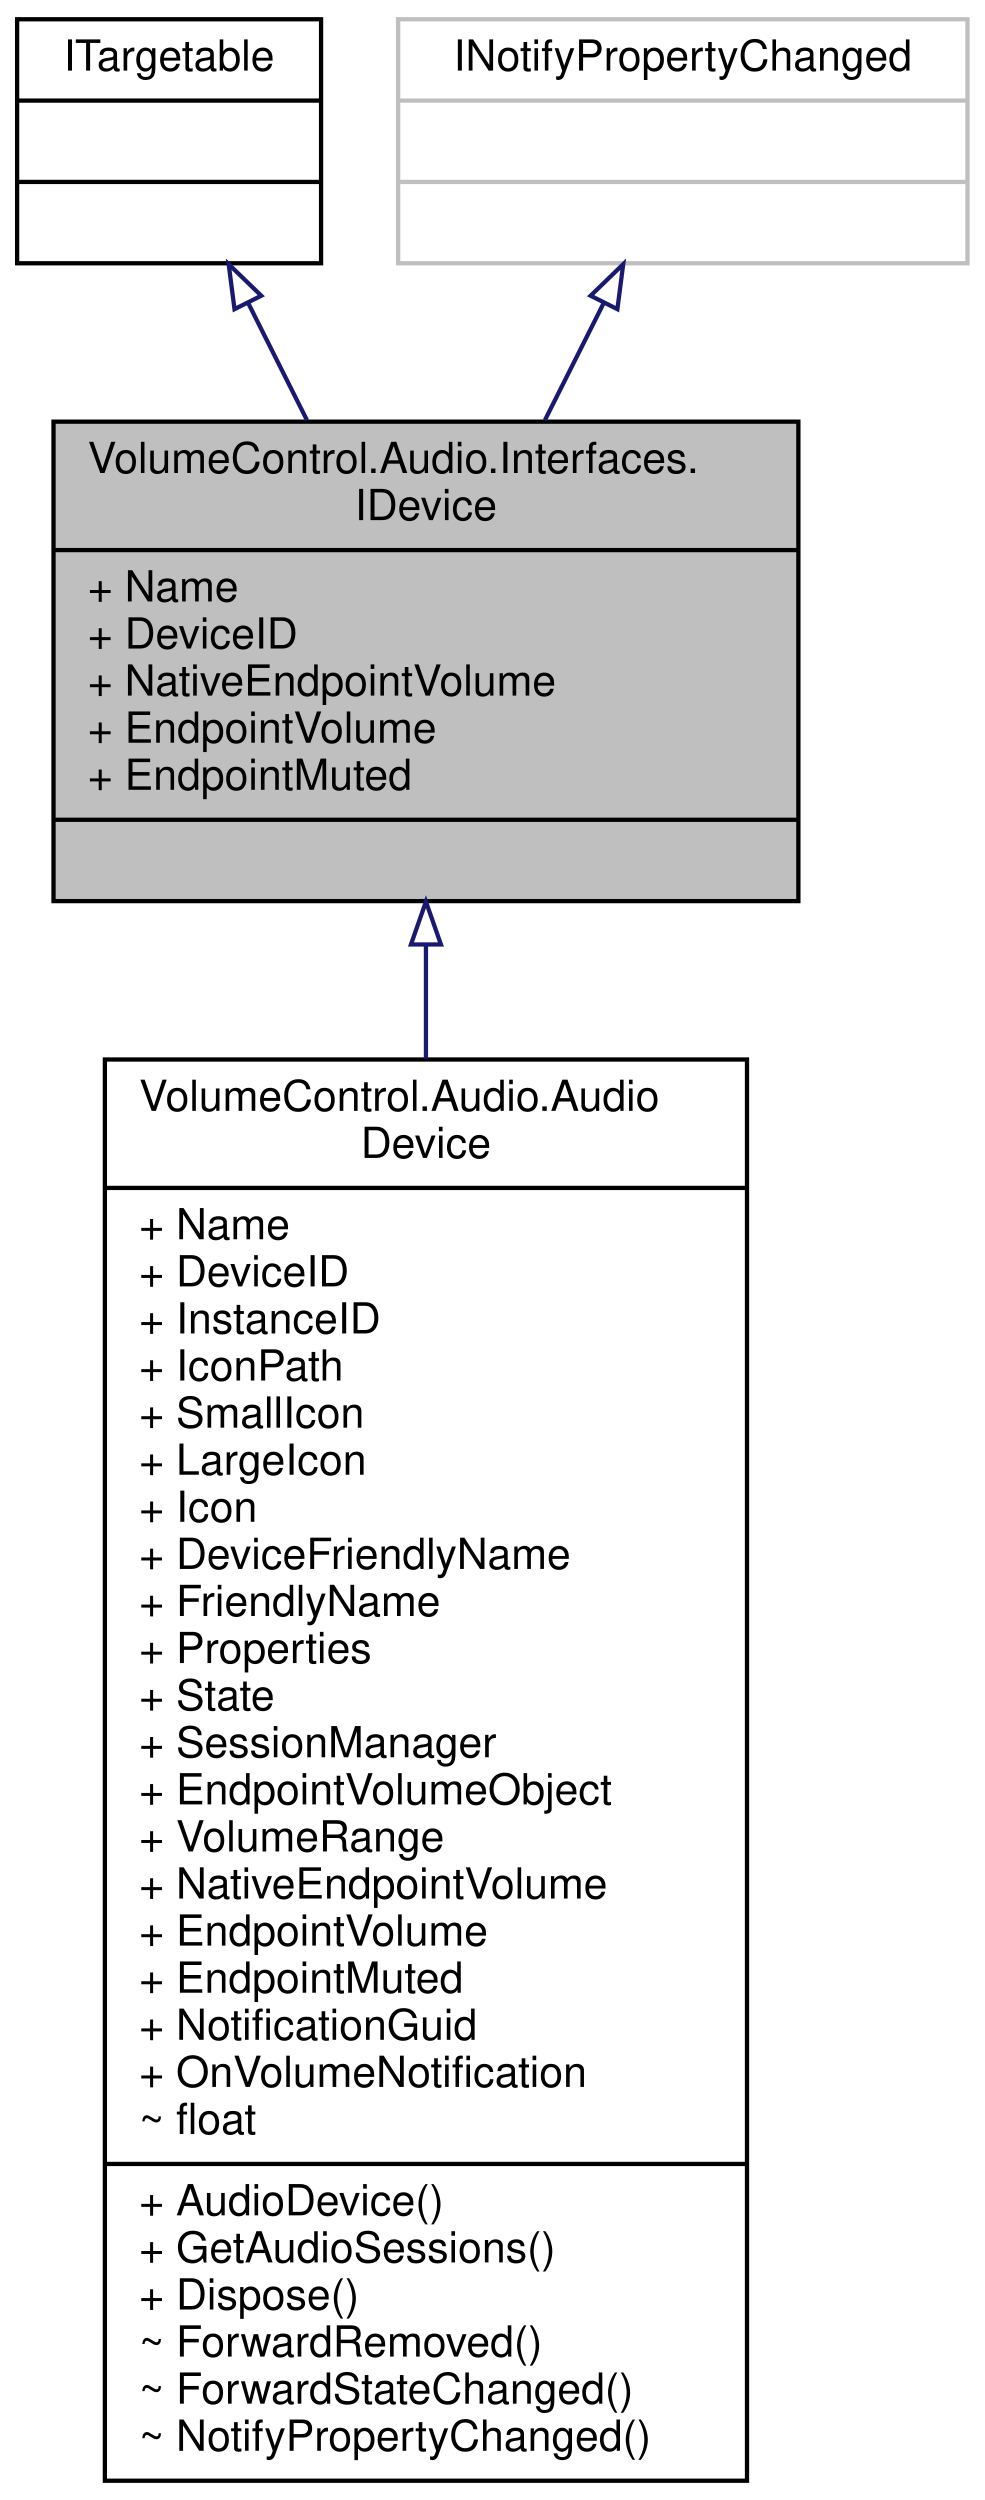
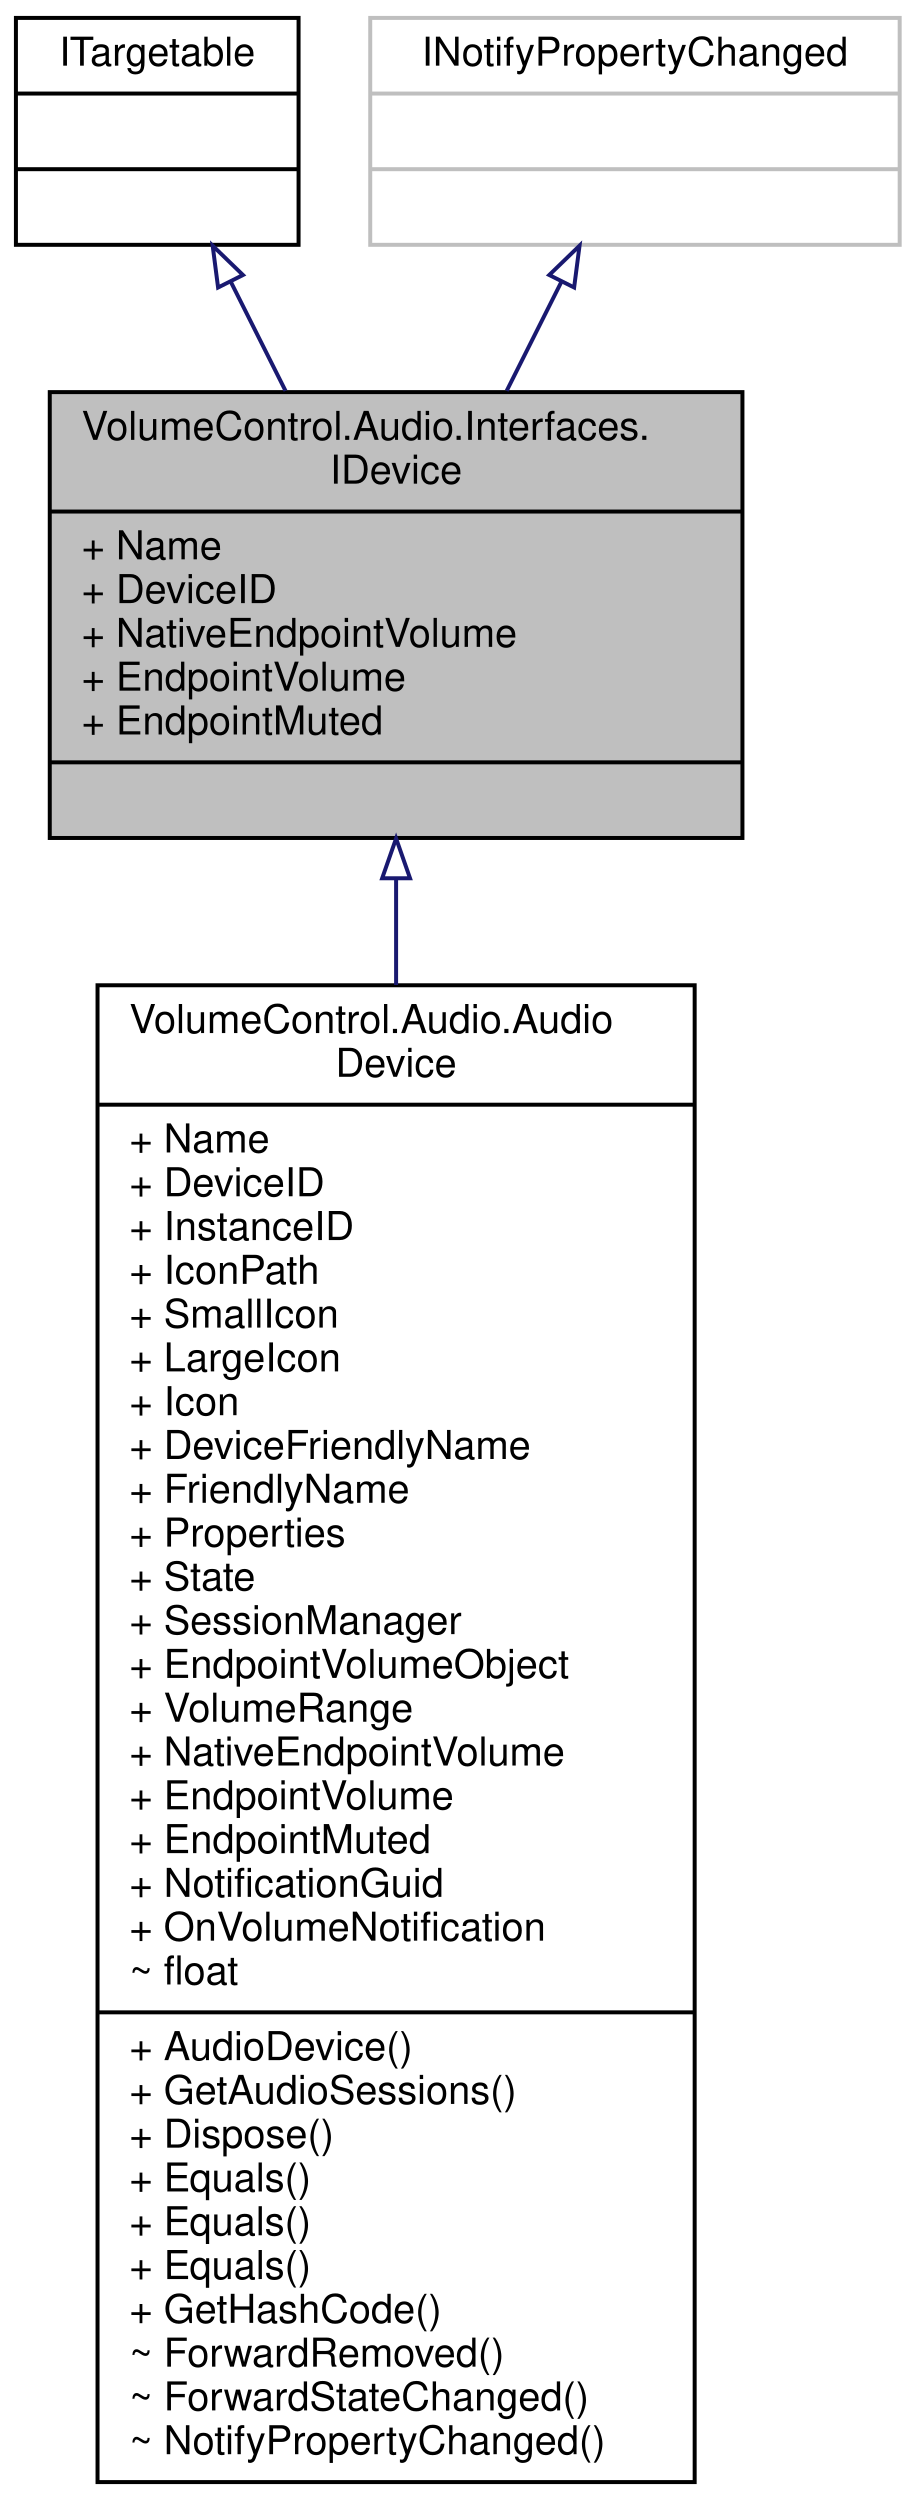
- <svg xmlns="http://www.w3.org/2000/svg" xmlns:xlink="http://www.w3.org/1999/xlink" width="230pt" height="584pt" viewBox="0.00 0.00 230.00 584.00">
-   <g id="graph0" class="graph" transform="scale(1 1) rotate(0) translate(4 580)">
+ <svg xmlns="http://www.w3.org/2000/svg" xmlns:xlink="http://www.w3.org/1999/xlink" width="230pt" height="628pt" viewBox="0.00 0.00 230.00 628.00">
+   <g id="graph0" class="graph" transform="scale(1 1) rotate(0) translate(4 624)">
    <g id="node1" class="node">
      <g id="a_node1">
        <a xlink:title="Represents an audio device.">
-           <polygon fill="#bfbfbf" stroke="black" points="8.5,-369.5 8.5,-481.5 182.5,-481.5 182.5,-369.5 8.5,-369.5" />
-           <text text-anchor="start" x="16.5" y="-469.5" font-family="Helvetica,sans-Serif" font-size="10.00">VolumeControl.Audio.Interfaces.</text>
-           <text text-anchor="middle" x="95.5" y="-458.5" font-family="Helvetica,sans-Serif" font-size="10.00">IDevice</text>
-           <polyline fill="none" stroke="black" points="8.5,-451.5 182.5,-451.5 " />
-           <text text-anchor="start" x="16.5" y="-439.5" font-family="Helvetica,sans-Serif" font-size="10.00">+ Name</text>
-           <text text-anchor="start" x="16.5" y="-428.5" font-family="Helvetica,sans-Serif" font-size="10.00">+ DeviceID</text>
-           <text text-anchor="start" x="16.5" y="-417.5" font-family="Helvetica,sans-Serif" font-size="10.00">+ NativeEndpointVolume</text>
-           <text text-anchor="start" x="16.5" y="-406.5" font-family="Helvetica,sans-Serif" font-size="10.00">+ EndpointVolume</text>
-           <text text-anchor="start" x="16.5" y="-395.5" font-family="Helvetica,sans-Serif" font-size="10.00">+ EndpointMuted</text>
-           <polyline fill="none" stroke="black" points="8.5,-388.5 182.5,-388.5 " />
-           <text text-anchor="middle" x="95.5" y="-376.5" font-family="Helvetica,sans-Serif" font-size="10.00"> </text>
+           <polygon fill="#bfbfbf" stroke="black" points="8.5,-413.5 8.5,-525.5 182.5,-525.5 182.5,-413.5 8.5,-413.5" />
+           <text text-anchor="start" x="16.5" y="-513.5" font-family="Helvetica,sans-Serif" font-size="10.00">VolumeControl.Audio.Interfaces.</text>
+           <text text-anchor="middle" x="95.5" y="-502.5" font-family="Helvetica,sans-Serif" font-size="10.00">IDevice</text>
+           <polyline fill="none" stroke="black" points="8.5,-495.5 182.5,-495.5 " />
+           <text text-anchor="start" x="16.5" y="-483.5" font-family="Helvetica,sans-Serif" font-size="10.00">+ Name</text>
+           <text text-anchor="start" x="16.5" y="-472.5" font-family="Helvetica,sans-Serif" font-size="10.00">+ DeviceID</text>
+           <text text-anchor="start" x="16.5" y="-461.5" font-family="Helvetica,sans-Serif" font-size="10.00">+ NativeEndpointVolume</text>
+           <text text-anchor="start" x="16.5" y="-450.5" font-family="Helvetica,sans-Serif" font-size="10.00">+ EndpointVolume</text>
+           <text text-anchor="start" x="16.5" y="-439.5" font-family="Helvetica,sans-Serif" font-size="10.00">+ EndpointMuted</text>
+           <polyline fill="none" stroke="black" points="8.5,-432.5 182.5,-432.5 " />
+           <text text-anchor="middle" x="95.5" y="-420.5" font-family="Helvetica,sans-Serif" font-size="10.00"> </text>
        </a>
      </g>
    </g>
    <g id="node4" class="node">
      <g id="a_node4">
        <a xlink:href="class_volume_control_1_1_audio_1_1_audio_device.html" target="_top" xlink:title="Represents an audio device endpoint.">
-           <polygon fill="none" stroke="black" points="20.5,-0.5 20.5,-332.5 170.5,-332.5 170.5,-0.5 20.5,-0.5" />
-           <text text-anchor="start" x="28.5" y="-320.5" font-family="Helvetica,sans-Serif" font-size="10.00">VolumeControl.Audio.Audio</text>
-           <text text-anchor="middle" x="95.5" y="-309.5" font-family="Helvetica,sans-Serif" font-size="10.00">Device</text>
-           <polyline fill="none" stroke="black" points="20.5,-302.5 170.5,-302.5 " />
-           <text text-anchor="start" x="28.5" y="-290.5" font-family="Helvetica,sans-Serif" font-size="10.00">+ Name</text>
-           <text text-anchor="start" x="28.5" y="-279.5" font-family="Helvetica,sans-Serif" font-size="10.00">+ DeviceID</text>
-           <text text-anchor="start" x="28.5" y="-268.5" font-family="Helvetica,sans-Serif" font-size="10.00">+ InstanceID</text>
-           <text text-anchor="start" x="28.5" y="-257.5" font-family="Helvetica,sans-Serif" font-size="10.00">+ IconPath</text>
-           <text text-anchor="start" x="28.5" y="-246.5" font-family="Helvetica,sans-Serif" font-size="10.00">+ SmallIcon</text>
-           <text text-anchor="start" x="28.5" y="-235.5" font-family="Helvetica,sans-Serif" font-size="10.00">+ LargeIcon</text>
-           <text text-anchor="start" x="28.5" y="-224.5" font-family="Helvetica,sans-Serif" font-size="10.00">+ Icon</text>
-           <text text-anchor="start" x="28.5" y="-213.5" font-family="Helvetica,sans-Serif" font-size="10.00">+ DeviceFriendlyName</text>
-           <text text-anchor="start" x="28.5" y="-202.5" font-family="Helvetica,sans-Serif" font-size="10.00">+ FriendlyName</text>
-           <text text-anchor="start" x="28.5" y="-191.5" font-family="Helvetica,sans-Serif" font-size="10.00">+ Properties</text>
-           <text text-anchor="start" x="28.5" y="-180.5" font-family="Helvetica,sans-Serif" font-size="10.00">+ State</text>
-           <text text-anchor="start" x="28.5" y="-169.5" font-family="Helvetica,sans-Serif" font-size="10.00">+ SessionManager</text>
-           <text text-anchor="start" x="28.5" y="-158.5" font-family="Helvetica,sans-Serif" font-size="10.00">+ EndpointVolumeObject</text>
-           <text text-anchor="start" x="28.5" y="-147.5" font-family="Helvetica,sans-Serif" font-size="10.00">+ VolumeRange</text>
-           <text text-anchor="start" x="28.5" y="-136.5" font-family="Helvetica,sans-Serif" font-size="10.00">+ NativeEndpointVolume</text>
-           <text text-anchor="start" x="28.5" y="-125.5" font-family="Helvetica,sans-Serif" font-size="10.00">+ EndpointVolume</text>
-           <text text-anchor="start" x="28.5" y="-114.5" font-family="Helvetica,sans-Serif" font-size="10.00">+ EndpointMuted</text>
-           <text text-anchor="start" x="28.5" y="-103.5" font-family="Helvetica,sans-Serif" font-size="10.00">+ NotificationGuid</text>
-           <text text-anchor="start" x="28.5" y="-92.5" font-family="Helvetica,sans-Serif" font-size="10.00">+ OnVolumeNotification</text>
-           <text text-anchor="start" x="28.5" y="-81.5" font-family="Helvetica,sans-Serif" font-size="10.00">~ float</text>
-           <polyline fill="none" stroke="black" points="20.5,-74.5 170.5,-74.5 " />
-           <text text-anchor="start" x="28.5" y="-62.5" font-family="Helvetica,sans-Serif" font-size="10.00">+ AudioDevice()</text>
-           <text text-anchor="start" x="28.5" y="-51.5" font-family="Helvetica,sans-Serif" font-size="10.00">+ GetAudioSessions()</text>
-           <text text-anchor="start" x="28.5" y="-40.5" font-family="Helvetica,sans-Serif" font-size="10.00">+ Dispose()</text>
+           <polygon fill="none" stroke="black" points="20.5,-0.5 20.5,-376.5 170.5,-376.5 170.5,-0.5 20.5,-0.5" />
+           <text text-anchor="start" x="28.5" y="-364.5" font-family="Helvetica,sans-Serif" font-size="10.00">VolumeControl.Audio.Audio</text>
+           <text text-anchor="middle" x="95.5" y="-353.5" font-family="Helvetica,sans-Serif" font-size="10.00">Device</text>
+           <polyline fill="none" stroke="black" points="20.5,-346.5 170.5,-346.5 " />
+           <text text-anchor="start" x="28.5" y="-334.5" font-family="Helvetica,sans-Serif" font-size="10.00">+ Name</text>
+           <text text-anchor="start" x="28.5" y="-323.5" font-family="Helvetica,sans-Serif" font-size="10.00">+ DeviceID</text>
+           <text text-anchor="start" x="28.5" y="-312.5" font-family="Helvetica,sans-Serif" font-size="10.00">+ InstanceID</text>
+           <text text-anchor="start" x="28.5" y="-301.5" font-family="Helvetica,sans-Serif" font-size="10.00">+ IconPath</text>
+           <text text-anchor="start" x="28.5" y="-290.5" font-family="Helvetica,sans-Serif" font-size="10.00">+ SmallIcon</text>
+           <text text-anchor="start" x="28.5" y="-279.5" font-family="Helvetica,sans-Serif" font-size="10.00">+ LargeIcon</text>
+           <text text-anchor="start" x="28.5" y="-268.5" font-family="Helvetica,sans-Serif" font-size="10.00">+ Icon</text>
+           <text text-anchor="start" x="28.5" y="-257.5" font-family="Helvetica,sans-Serif" font-size="10.00">+ DeviceFriendlyName</text>
+           <text text-anchor="start" x="28.5" y="-246.5" font-family="Helvetica,sans-Serif" font-size="10.00">+ FriendlyName</text>
+           <text text-anchor="start" x="28.5" y="-235.5" font-family="Helvetica,sans-Serif" font-size="10.00">+ Properties</text>
+           <text text-anchor="start" x="28.5" y="-224.5" font-family="Helvetica,sans-Serif" font-size="10.00">+ State</text>
+           <text text-anchor="start" x="28.5" y="-213.5" font-family="Helvetica,sans-Serif" font-size="10.00">+ SessionManager</text>
+           <text text-anchor="start" x="28.5" y="-202.5" font-family="Helvetica,sans-Serif" font-size="10.00">+ EndpointVolumeObject</text>
+           <text text-anchor="start" x="28.5" y="-191.5" font-family="Helvetica,sans-Serif" font-size="10.00">+ VolumeRange</text>
+           <text text-anchor="start" x="28.5" y="-180.5" font-family="Helvetica,sans-Serif" font-size="10.00">+ NativeEndpointVolume</text>
+           <text text-anchor="start" x="28.5" y="-169.5" font-family="Helvetica,sans-Serif" font-size="10.00">+ EndpointVolume</text>
+           <text text-anchor="start" x="28.5" y="-158.5" font-family="Helvetica,sans-Serif" font-size="10.00">+ EndpointMuted</text>
+           <text text-anchor="start" x="28.5" y="-147.5" font-family="Helvetica,sans-Serif" font-size="10.00">+ NotificationGuid</text>
+           <text text-anchor="start" x="28.5" y="-136.5" font-family="Helvetica,sans-Serif" font-size="10.00">+ OnVolumeNotification</text>
+           <text text-anchor="start" x="28.5" y="-125.5" font-family="Helvetica,sans-Serif" font-size="10.00">~ float</text>
+           <polyline fill="none" stroke="black" points="20.5,-118.5 170.5,-118.5 " />
+           <text text-anchor="start" x="28.5" y="-106.5" font-family="Helvetica,sans-Serif" font-size="10.00">+ AudioDevice()</text>
+           <text text-anchor="start" x="28.5" y="-95.5" font-family="Helvetica,sans-Serif" font-size="10.00">+ GetAudioSessions()</text>
+           <text text-anchor="start" x="28.5" y="-84.5" font-family="Helvetica,sans-Serif" font-size="10.00">+ Dispose()</text>
+           <text text-anchor="start" x="28.5" y="-73.5" font-family="Helvetica,sans-Serif" font-size="10.00">+ Equals()</text>
+           <text text-anchor="start" x="28.5" y="-62.5" font-family="Helvetica,sans-Serif" font-size="10.00">+ Equals()</text>
+           <text text-anchor="start" x="28.5" y="-51.5" font-family="Helvetica,sans-Serif" font-size="10.00">+ Equals()</text>
+           <text text-anchor="start" x="28.5" y="-40.5" font-family="Helvetica,sans-Serif" font-size="10.00">+ GetHashCode()</text>
          <text text-anchor="start" x="28.5" y="-29.5" font-family="Helvetica,sans-Serif" font-size="10.00">~ ForwardRemoved()</text>
          <text text-anchor="start" x="28.5" y="-18.5" font-family="Helvetica,sans-Serif" font-size="10.00">~ ForwardStateChanged()</text>
          <text text-anchor="start" x="28.5" y="-7.5" font-family="Helvetica,sans-Serif" font-size="10.00">~ NotifyPropertyChanged()</text>
        </a>
      </g>
    </g>
    <g id="edge3" class="edge">
-       <path fill="none" stroke="midnightblue" d="M95.5,-359.31C95.5,-350.86 95.5,-341.92 95.5,-332.7" />
-       <polygon fill="none" stroke="midnightblue" points="92,-359.37 95.5,-369.37 99,-359.37 92,-359.37" />
+       <path fill="none" stroke="midnightblue" d="M95.5,-403.32C95.5,-394.85 95.5,-385.87 95.5,-376.56" />
+       <polygon fill="none" stroke="midnightblue" points="92,-403.38 95.5,-413.38 99,-403.38 92,-403.38" />
    </g>
    <g id="node2" class="node">
      <g id="a_node2">
        <a xlink:href="interface_volume_control_1_1_audio_1_1_interfaces_1_1_i_targetable.html" target="_top" xlink:title="Base interface type for IDevice and IProcess/ISession.">
-           <polygon fill="none" stroke="black" points="0,-518.5 0,-575.5 71,-575.5 71,-518.5 0,-518.5" />
-           <text text-anchor="middle" x="35.5" y="-563.5" font-family="Helvetica,sans-Serif" font-size="10.00">ITargetable</text>
-           <polyline fill="none" stroke="black" points="0,-556.5 71,-556.5 " />
-           <text text-anchor="middle" x="35.5" y="-544.5" font-family="Helvetica,sans-Serif" font-size="10.00"> </text>
-           <polyline fill="none" stroke="black" points="0,-537.5 71,-537.5 " />
-           <text text-anchor="middle" x="35.5" y="-525.5" font-family="Helvetica,sans-Serif" font-size="10.00"> </text>
+           <polygon fill="none" stroke="black" points="0,-562.5 0,-619.5 71,-619.5 71,-562.5 0,-562.5" />
+           <text text-anchor="middle" x="35.5" y="-607.5" font-family="Helvetica,sans-Serif" font-size="10.00">ITargetable</text>
+           <polyline fill="none" stroke="black" points="0,-600.5 71,-600.5 " />
+           <text text-anchor="middle" x="35.5" y="-588.5" font-family="Helvetica,sans-Serif" font-size="10.00"> </text>
+           <polyline fill="none" stroke="black" points="0,-581.5 71,-581.5 " />
+           <text text-anchor="middle" x="35.5" y="-569.5" font-family="Helvetica,sans-Serif" font-size="10.00"> </text>
        </a>
      </g>
    </g>
    <g id="edge1" class="edge">
-       <path fill="none" stroke="midnightblue" d="M53.97,-509.22C58.32,-500.55 63.05,-491.12 67.72,-481.83" />
-       <polygon fill="none" stroke="midnightblue" points="50.78,-507.78 49.42,-518.28 57.03,-510.92 50.78,-507.78" />
+       <path fill="none" stroke="midnightblue" d="M53.97,-553.22C58.32,-544.55 63.05,-535.12 67.72,-525.83" />
+       <polygon fill="none" stroke="midnightblue" points="50.78,-551.78 49.42,-562.28 57.03,-554.92 50.78,-551.78" />
    </g>
    <g id="node3" class="node">
      <g id="a_node3">
        <a xlink:title=" ">
-           <polygon fill="none" stroke="#bfbfbf" points="89,-518.5 89,-575.5 222,-575.5 222,-518.5 89,-518.5" />
-           <text text-anchor="middle" x="155.5" y="-563.5" font-family="Helvetica,sans-Serif" font-size="10.00">INotifyPropertyChanged</text>
-           <polyline fill="none" stroke="#bfbfbf" points="89,-556.5 222,-556.5 " />
-           <text text-anchor="middle" x="155.5" y="-544.5" font-family="Helvetica,sans-Serif" font-size="10.00"> </text>
-           <polyline fill="none" stroke="#bfbfbf" points="89,-537.5 222,-537.5 " />
-           <text text-anchor="middle" x="155.5" y="-525.5" font-family="Helvetica,sans-Serif" font-size="10.00"> </text>
+           <polygon fill="none" stroke="#bfbfbf" points="89,-562.5 89,-619.5 222,-619.5 222,-562.5 89,-562.5" />
+           <text text-anchor="middle" x="155.5" y="-607.5" font-family="Helvetica,sans-Serif" font-size="10.00">INotifyPropertyChanged</text>
+           <polyline fill="none" stroke="#bfbfbf" points="89,-600.5 222,-600.5 " />
+           <text text-anchor="middle" x="155.5" y="-588.5" font-family="Helvetica,sans-Serif" font-size="10.00"> </text>
+           <polyline fill="none" stroke="#bfbfbf" points="89,-581.5 222,-581.5 " />
+           <text text-anchor="middle" x="155.5" y="-569.5" font-family="Helvetica,sans-Serif" font-size="10.00"> </text>
        </a>
      </g>
    </g>
    <g id="edge2" class="edge">
-       <path fill="none" stroke="midnightblue" d="M137.03,-509.22C132.68,-500.55 127.95,-491.12 123.28,-481.83" />
-       <polygon fill="none" stroke="midnightblue" points="133.97,-510.92 141.58,-518.28 140.22,-507.78 133.97,-510.92" />
+       <path fill="none" stroke="midnightblue" d="M137.03,-553.22C132.68,-544.55 127.95,-535.12 123.28,-525.83" />
+       <polygon fill="none" stroke="midnightblue" points="133.97,-554.92 141.58,-562.28 140.22,-551.78 133.97,-554.92" />
    </g>
  </g>
</svg>
